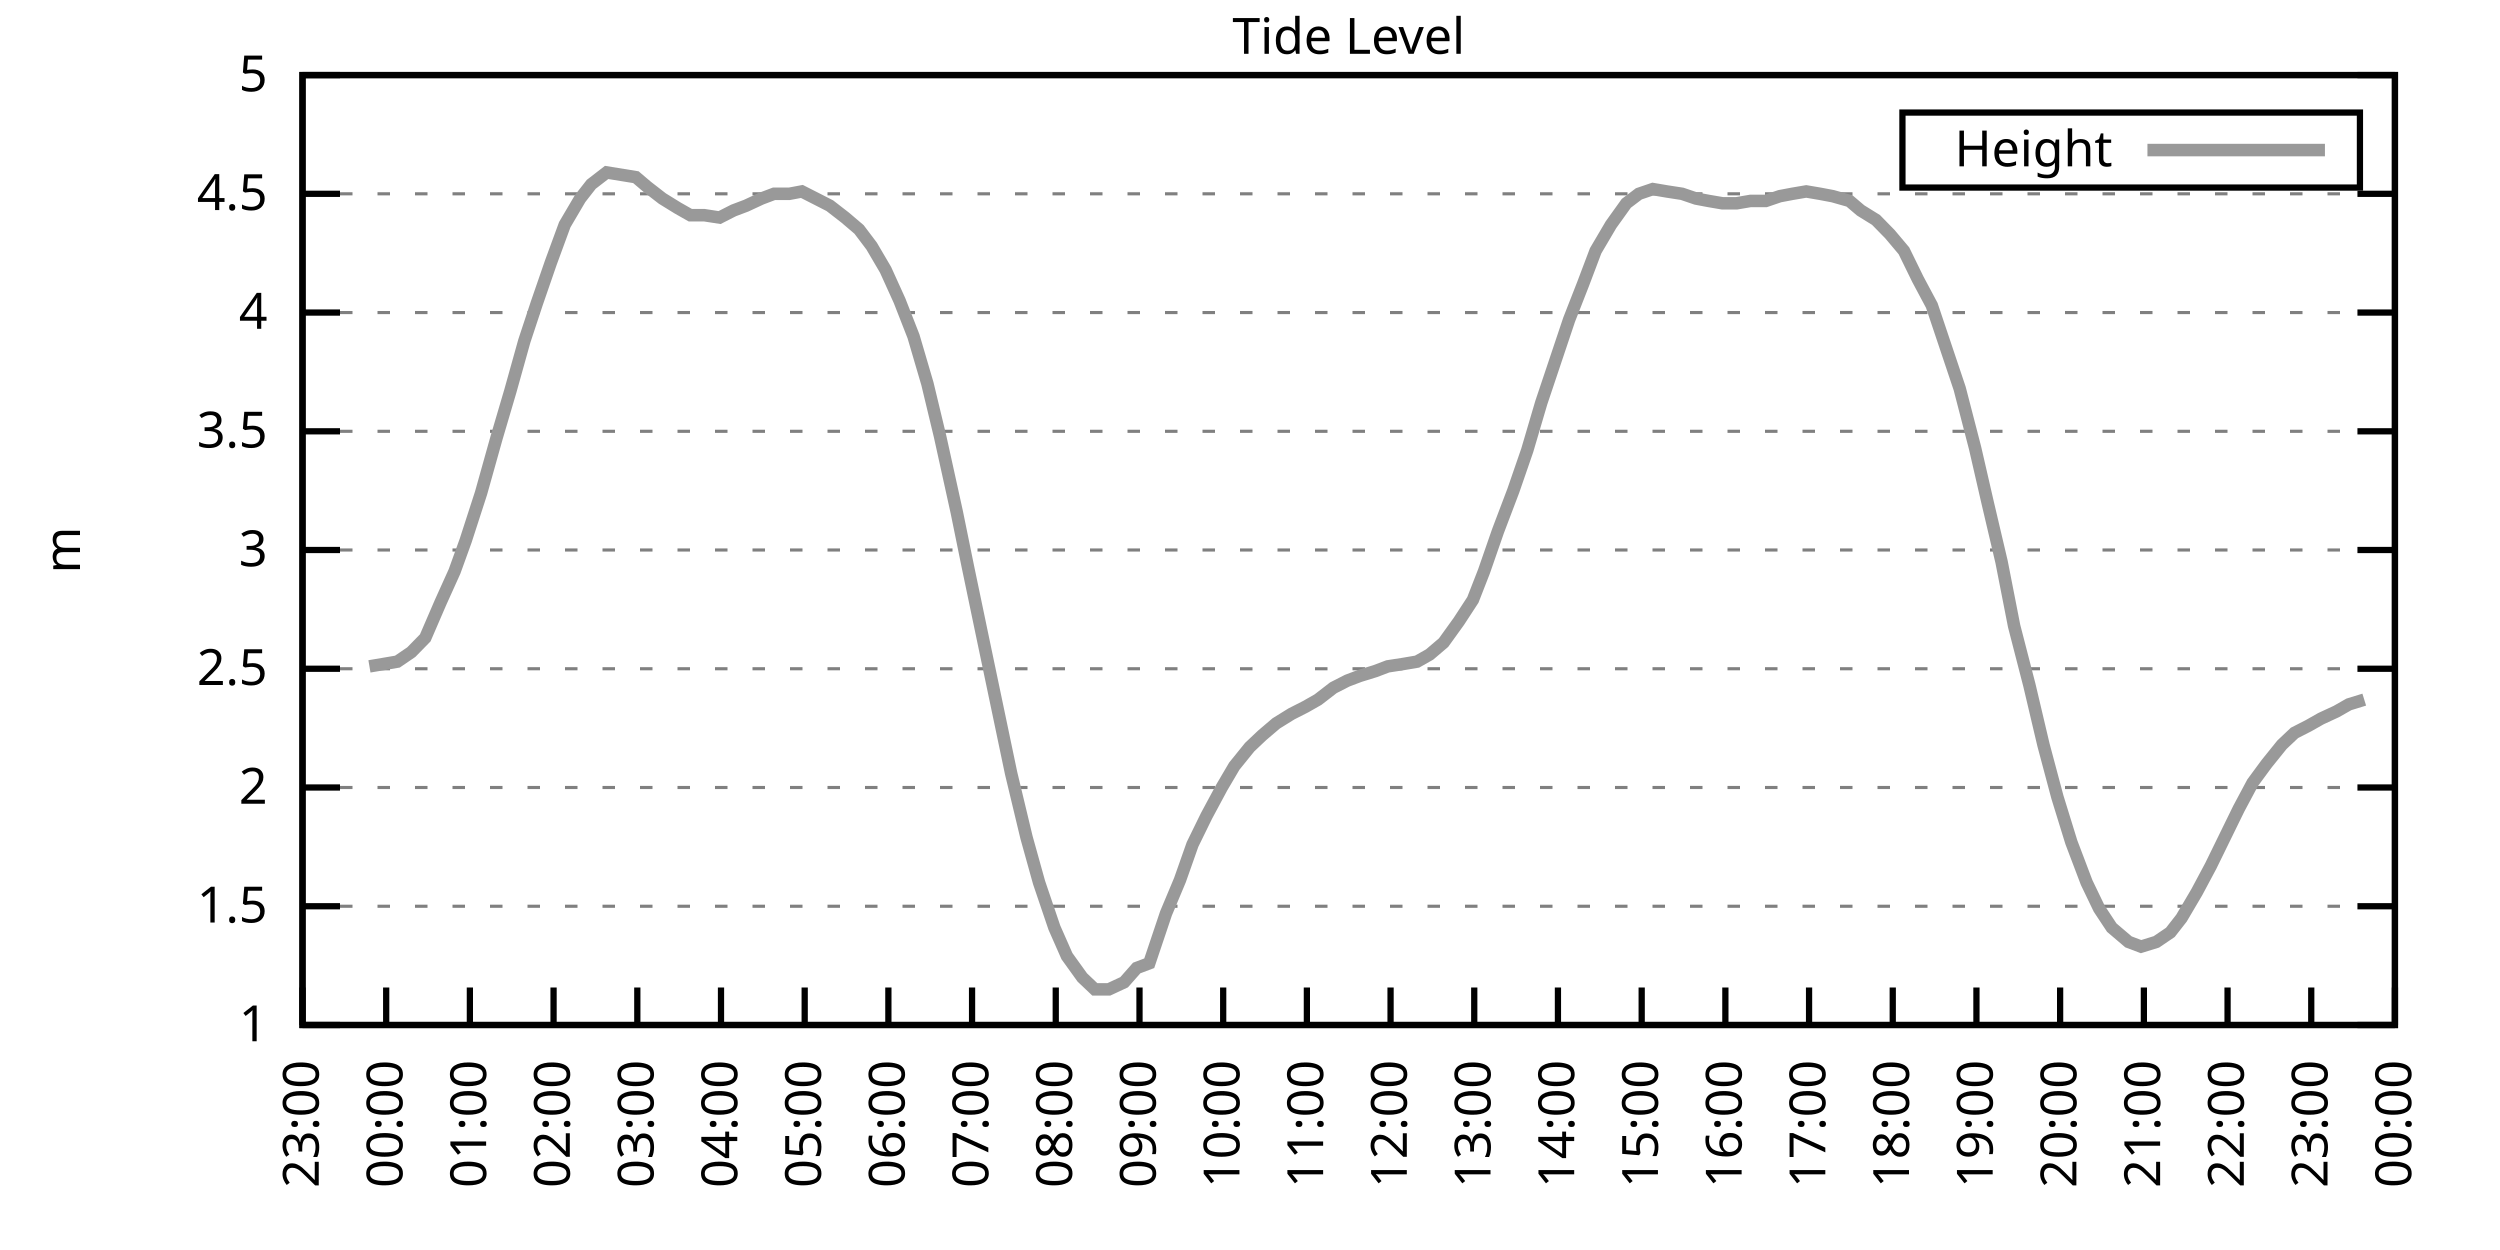
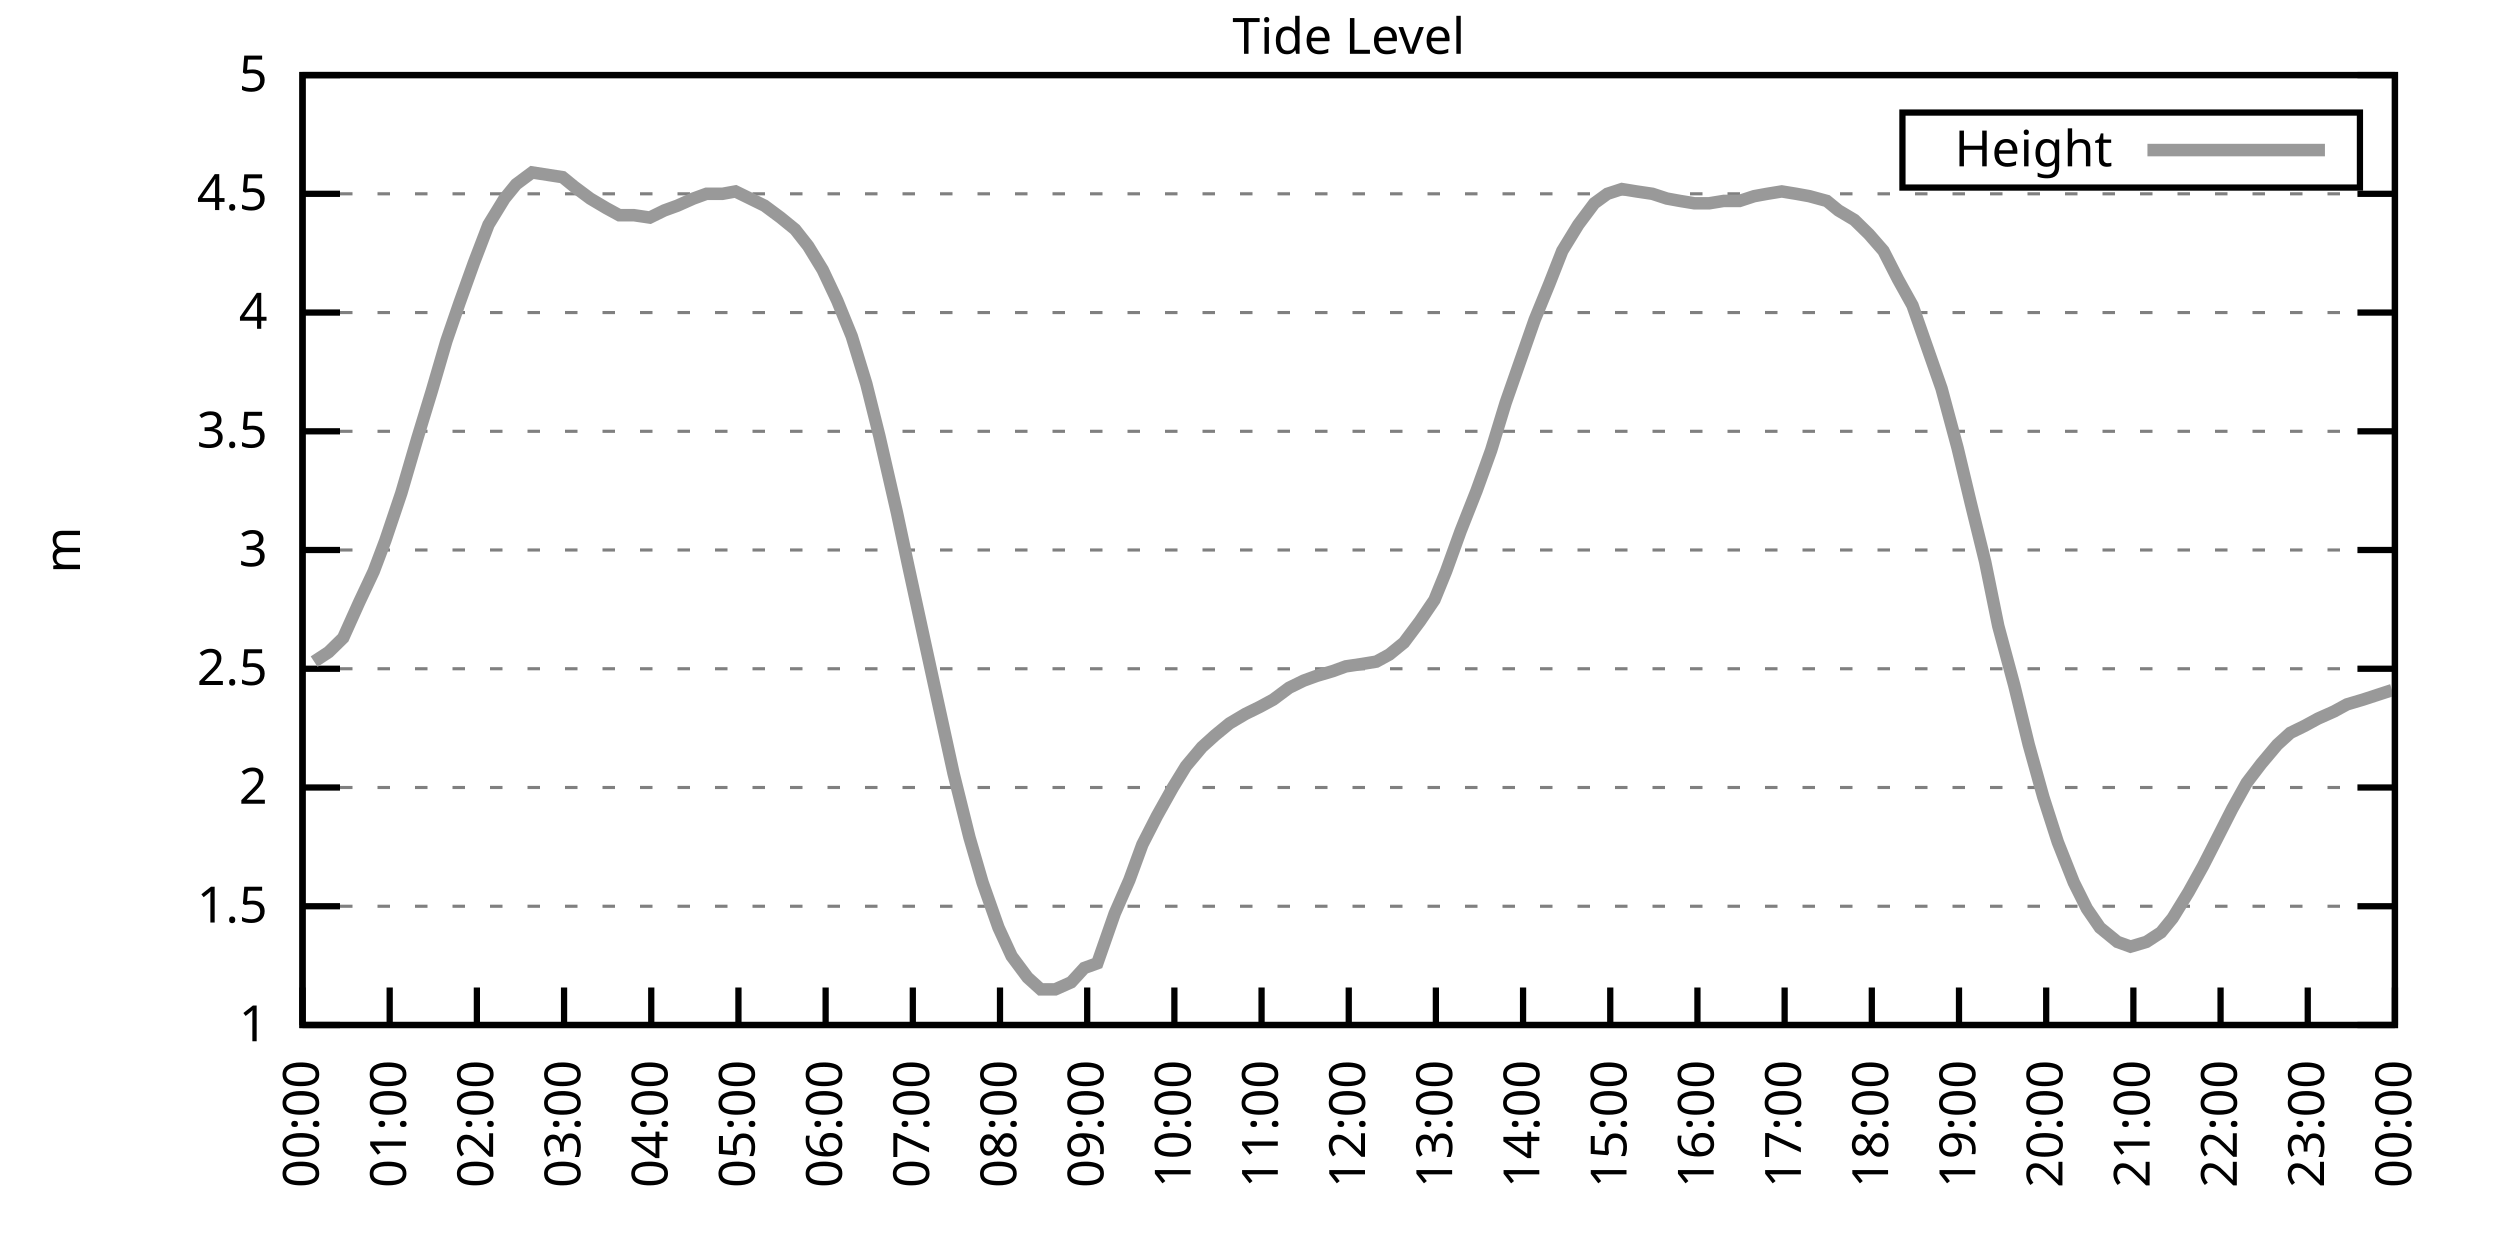
<svg xmlns="http://www.w3.org/2000/svg" xmlns:xlink="http://www.w3.org/1999/xlink" width="400" height="200" viewBox="0 0 400 200">
  <g id="gnuplot_canvas">
    <rect x="0" y="0" width="400" height="200" fill="none" />
    <defs>
      <circle id="gpDot" r="0.5" stroke-width="0.5" stroke="currentColor" />
      <path id="gpPt0" stroke-width="0.333" stroke="currentColor" d="M-1,0 h2 M0,-1 v2" />
      <path id="gpPt1" stroke-width="0.333" stroke="currentColor" d="M-1,-1 L1,1 M1,-1 L-1,1" />
      <path id="gpPt2" stroke-width="0.333" stroke="currentColor" d="M-1,0 L1,0 M0,-1 L0,1 M-1,-1 L1,1 M-1,1 L1,-1" />
      <rect id="gpPt3" stroke-width="0.333" stroke="currentColor" x="-1" y="-1" width="2" height="2" />
      <rect id="gpPt4" stroke-width="0.333" stroke="currentColor" fill="currentColor" x="-1" y="-1" width="2" height="2" />
      <circle id="gpPt5" stroke-width="0.333" stroke="currentColor" cx="0" cy="0" r="1" />
      <use xlink:href="#gpPt5" id="gpPt6" fill="currentColor" stroke="none" />
      <path id="gpPt7" stroke-width="0.333" stroke="currentColor" d="M0,-1.33 L-1.33,0.67 L1.33,0.67 z" />
      <use xlink:href="#gpPt7" id="gpPt8" fill="currentColor" stroke="none" />
      <use xlink:href="#gpPt7" id="gpPt9" stroke="currentColor" transform="rotate(180)" />
      <use xlink:href="#gpPt9" id="gpPt10" fill="currentColor" stroke="none" />
      <use xlink:href="#gpPt3" id="gpPt11" stroke="currentColor" transform="rotate(45)" />
      <use xlink:href="#gpPt11" id="gpPt12" fill="currentColor" stroke="none" />
      <path id="gpPt13" stroke-width="0.333" stroke="currentColor" d="M0,1.330 L1.265,0.411 L0.782,-1.067 L-0.782,-1.076 L-1.265,0.411 z" />
      <use xlink:href="#gpPt13" id="gpPt14" fill="currentColor" stroke="none" />
      <filter id="textbox" filterUnits="objectBoundingBox" x="0" y="0" height="1" width="1">
        <feFlood flood-color="white" flood-opacity="1" result="bgnd" />
        <feComposite in="SourceGraphic" in2="bgnd" operator="atop" />
      </filter>
      <filter id="greybox" filterUnits="objectBoundingBox" x="0" y="0" height="1" width="1">
        <feFlood flood-color="lightgrey" flood-opacity="1" result="grey" />
        <feComposite in="SourceGraphic" in2="grey" operator="atop" />
      </filter>
    </defs>
    <g fill="none" color="white" stroke="currentColor" stroke-width="1.00" stroke-linecap="butt" stroke-linejoin="miter">
</g>
    <g fill="none" color="black" stroke="currentColor" stroke-width="1.00" stroke-linecap="butt" stroke-linejoin="miter">
      <g stroke="none" shape-rendering="crispEdges">
        <polygon fill="rgb(255, 255, 255)" points="48.40,164.00 383.18,164.00 383.18,12.02 48.40,12.02 " />
      </g>
    </g>
    <g fill="none" color="black" stroke="currentColor" stroke-width="1.00" stroke-linecap="butt" stroke-linejoin="miter">
</g>
    <g fill="none" color="black" stroke="black" stroke-width="0.50" stroke-linecap="butt" stroke-linejoin="miter">
</g>
    <g fill="none" color="gray" stroke="currentColor" stroke-width="0.50" stroke-linecap="butt" stroke-linejoin="miter">
      <path stroke="gray" stroke-dasharray="2,4" class="gridline" d="M48.40,164.00 L383.19,164.00  " />
    </g>
    <g fill="none" color="gray" stroke="gray" stroke-width="1.00" stroke-linecap="butt" stroke-linejoin="miter">
</g>
    <g fill="none" color="black" stroke="currentColor" stroke-width="1.00" stroke-linecap="butt" stroke-linejoin="miter">
      <path stroke="black" d="M48.40,164.00 L54.40,164.00 M383.19,164.00 L377.19,164.00  " />
      <g transform="translate(42.80,166.60)" stroke="none" fill="black" font-family="Sans" font-size="8.00" text-anchor="end">
        <text>
          <tspan font-family="Sans"> 1</tspan>
        </text>
      </g>
    </g>
    <g fill="none" color="black" stroke="currentColor" stroke-width="1.00" stroke-linecap="butt" stroke-linejoin="miter">
</g>
    <g fill="none" color="black" stroke="black" stroke-width="0.50" stroke-linecap="butt" stroke-linejoin="miter">
</g>
    <g fill="none" color="gray" stroke="currentColor" stroke-width="0.50" stroke-linecap="butt" stroke-linejoin="miter">
      <path stroke="gray" stroke-dasharray="2,4" class="gridline" d="M48.40,145.00 L383.19,145.00  " />
    </g>
    <g fill="none" color="gray" stroke="gray" stroke-width="1.00" stroke-linecap="butt" stroke-linejoin="miter">
</g>
    <g fill="none" color="black" stroke="currentColor" stroke-width="1.00" stroke-linecap="butt" stroke-linejoin="miter">
      <path stroke="black" d="M48.40,145.00 L54.40,145.00 M383.19,145.00 L377.19,145.00  " />
      <g transform="translate(42.80,147.60)" stroke="none" fill="black" font-family="Sans" font-size="8.00" text-anchor="end">
        <text>
          <tspan font-family="Sans"> 1.5</tspan>
        </text>
      </g>
    </g>
    <g fill="none" color="black" stroke="currentColor" stroke-width="1.00" stroke-linecap="butt" stroke-linejoin="miter">
</g>
    <g fill="none" color="black" stroke="black" stroke-width="0.50" stroke-linecap="butt" stroke-linejoin="miter">
</g>
    <g fill="none" color="gray" stroke="currentColor" stroke-width="0.50" stroke-linecap="butt" stroke-linejoin="miter">
      <path stroke="gray" stroke-dasharray="2,4" class="gridline" d="M48.40,126.00 L383.19,126.00  " />
    </g>
    <g fill="none" color="gray" stroke="gray" stroke-width="1.00" stroke-linecap="butt" stroke-linejoin="miter">
</g>
    <g fill="none" color="black" stroke="currentColor" stroke-width="1.00" stroke-linecap="butt" stroke-linejoin="miter">
      <path stroke="black" d="M48.40,126.00 L54.40,126.00 M383.19,126.00 L377.19,126.00  " />
      <g transform="translate(42.80,128.60)" stroke="none" fill="black" font-family="Sans" font-size="8.00" text-anchor="end">
        <text>
          <tspan font-family="Sans"> 2</tspan>
        </text>
      </g>
    </g>
    <g fill="none" color="black" stroke="currentColor" stroke-width="1.00" stroke-linecap="butt" stroke-linejoin="miter">
</g>
    <g fill="none" color="black" stroke="black" stroke-width="0.50" stroke-linecap="butt" stroke-linejoin="miter">
</g>
    <g fill="none" color="gray" stroke="currentColor" stroke-width="0.50" stroke-linecap="butt" stroke-linejoin="miter">
      <path stroke="gray" stroke-dasharray="2,4" class="gridline" d="M48.40,107.00 L383.19,107.00  " />
    </g>
    <g fill="none" color="gray" stroke="gray" stroke-width="1.00" stroke-linecap="butt" stroke-linejoin="miter">
</g>
    <g fill="none" color="black" stroke="currentColor" stroke-width="1.00" stroke-linecap="butt" stroke-linejoin="miter">
      <path stroke="black" d="M48.40,107.00 L54.40,107.00 M383.19,107.00 L377.19,107.00  " />
      <g transform="translate(42.80,109.60)" stroke="none" fill="black" font-family="Sans" font-size="8.00" text-anchor="end">
        <text>
          <tspan font-family="Sans"> 2.5</tspan>
        </text>
      </g>
    </g>
    <g fill="none" color="black" stroke="currentColor" stroke-width="1.00" stroke-linecap="butt" stroke-linejoin="miter">
</g>
    <g fill="none" color="black" stroke="black" stroke-width="0.50" stroke-linecap="butt" stroke-linejoin="miter">
</g>
    <g fill="none" color="gray" stroke="currentColor" stroke-width="0.50" stroke-linecap="butt" stroke-linejoin="miter">
      <path stroke="gray" stroke-dasharray="2,4" class="gridline" d="M48.40,88.00 L383.19,88.00  " />
    </g>
    <g fill="none" color="gray" stroke="gray" stroke-width="1.00" stroke-linecap="butt" stroke-linejoin="miter">
</g>
    <g fill="none" color="black" stroke="currentColor" stroke-width="1.00" stroke-linecap="butt" stroke-linejoin="miter">
      <path stroke="black" d="M48.40,88.00 L54.40,88.00 M383.19,88.00 L377.19,88.00  " />
      <g transform="translate(42.80,90.60)" stroke="none" fill="black" font-family="Sans" font-size="8.00" text-anchor="end">
        <text>
          <tspan font-family="Sans"> 3</tspan>
        </text>
      </g>
    </g>
    <g fill="none" color="black" stroke="currentColor" stroke-width="1.00" stroke-linecap="butt" stroke-linejoin="miter">
</g>
    <g fill="none" color="black" stroke="black" stroke-width="0.50" stroke-linecap="butt" stroke-linejoin="miter">
</g>
    <g fill="none" color="gray" stroke="currentColor" stroke-width="0.50" stroke-linecap="butt" stroke-linejoin="miter">
      <path stroke="gray" stroke-dasharray="2,4" class="gridline" d="M48.40,69.01 L383.19,69.01  " />
    </g>
    <g fill="none" color="gray" stroke="gray" stroke-width="1.00" stroke-linecap="butt" stroke-linejoin="miter">
</g>
    <g fill="none" color="black" stroke="currentColor" stroke-width="1.00" stroke-linecap="butt" stroke-linejoin="miter">
      <path stroke="black" d="M48.40,69.01 L54.40,69.01 M383.19,69.01 L377.19,69.01  " />
      <g transform="translate(42.80,71.61)" stroke="none" fill="black" font-family="Sans" font-size="8.00" text-anchor="end">
        <text>
          <tspan font-family="Sans"> 3.5</tspan>
        </text>
      </g>
    </g>
    <g fill="none" color="black" stroke="currentColor" stroke-width="1.00" stroke-linecap="butt" stroke-linejoin="miter">
</g>
    <g fill="none" color="black" stroke="black" stroke-width="0.50" stroke-linecap="butt" stroke-linejoin="miter">
</g>
    <g fill="none" color="gray" stroke="currentColor" stroke-width="0.50" stroke-linecap="butt" stroke-linejoin="miter">
      <path stroke="gray" stroke-dasharray="2,4" class="gridline" d="M48.40,50.01 L383.19,50.01  " />
    </g>
    <g fill="none" color="gray" stroke="gray" stroke-width="1.00" stroke-linecap="butt" stroke-linejoin="miter">
</g>
    <g fill="none" color="black" stroke="currentColor" stroke-width="1.00" stroke-linecap="butt" stroke-linejoin="miter">
      <path stroke="black" d="M48.40,50.01 L54.40,50.01 M383.19,50.01 L377.19,50.01  " />
      <g transform="translate(42.80,52.61)" stroke="none" fill="black" font-family="Sans" font-size="8.00" text-anchor="end">
        <text>
          <tspan font-family="Sans"> 4</tspan>
        </text>
      </g>
    </g>
    <g fill="none" color="black" stroke="currentColor" stroke-width="1.00" stroke-linecap="butt" stroke-linejoin="miter">
</g>
    <g fill="none" color="black" stroke="black" stroke-width="0.50" stroke-linecap="butt" stroke-linejoin="miter">
</g>
    <g fill="none" color="gray" stroke="currentColor" stroke-width="0.50" stroke-linecap="butt" stroke-linejoin="miter">
      <path stroke="gray" stroke-dasharray="2,4" class="gridline" d="M48.40,31.01 L383.19,31.01  " />
    </g>
    <g fill="none" color="gray" stroke="gray" stroke-width="1.00" stroke-linecap="butt" stroke-linejoin="miter">
</g>
    <g fill="none" color="black" stroke="currentColor" stroke-width="1.00" stroke-linecap="butt" stroke-linejoin="miter">
      <path stroke="black" d="M48.40,31.01 L54.40,31.01 M383.19,31.01 L377.19,31.01  " />
      <g transform="translate(42.80,33.61)" stroke="none" fill="black" font-family="Sans" font-size="8.00" text-anchor="end">
        <text>
          <tspan font-family="Sans"> 4.5</tspan>
        </text>
      </g>
    </g>
    <g fill="none" color="black" stroke="currentColor" stroke-width="1.00" stroke-linecap="butt" stroke-linejoin="miter">
</g>
    <g fill="none" color="black" stroke="black" stroke-width="0.50" stroke-linecap="butt" stroke-linejoin="miter">
</g>
    <g fill="none" color="gray" stroke="currentColor" stroke-width="0.50" stroke-linecap="butt" stroke-linejoin="miter">
      <path stroke="gray" stroke-dasharray="2,4" class="gridline" d="M48.40,12.01 L383.19,12.01  " />
    </g>
    <g fill="none" color="gray" stroke="gray" stroke-width="1.00" stroke-linecap="butt" stroke-linejoin="miter">
</g>
    <g fill="none" color="black" stroke="currentColor" stroke-width="1.00" stroke-linecap="butt" stroke-linejoin="miter">
      <path stroke="black" d="M48.40,12.01 L54.40,12.01 M383.19,12.01 L377.19,12.01  " />
      <g transform="translate(42.80,14.61)" stroke="none" fill="black" font-family="Sans" font-size="8.00" text-anchor="end">
        <text>
          <tspan font-family="Sans"> 5</tspan>
        </text>
      </g>
    </g>
    <g fill="none" color="black" stroke="currentColor" stroke-width="1.00" stroke-linecap="butt" stroke-linejoin="miter">
      <path stroke="black" d="M48.40,164.00 L48.40,158.00  " />
      <g transform="translate(51.00,169.60) rotate(270.00)" stroke="none" fill="black" font-family="Sans" font-size="8.00" text-anchor="end">
        <text>
-           <tspan font-family="Sans">23:00</tspan>
-         </text>
-       </g>
-     </g>
-     <g fill="none" color="black" stroke="currentColor" stroke-width="1.00" stroke-linecap="butt" stroke-linejoin="miter">
-       <path stroke="black" d="M61.79,164.00 L61.79,158.00  " />
-       <g transform="translate(64.39,169.60) rotate(270.00)" stroke="none" fill="black" font-family="Sans" font-size="8.00" text-anchor="end">
-         <text>
          <tspan font-family="Sans">00:00</tspan>
        </text>
      </g>
    </g>
    <g fill="none" color="black" stroke="currentColor" stroke-width="1.00" stroke-linecap="butt" stroke-linejoin="miter">
-       <path stroke="black" d="M75.18,164.00 L75.18,158.00  " />
-       <g transform="translate(77.78,169.60) rotate(270.00)" stroke="none" fill="black" font-family="Sans" font-size="8.00" text-anchor="end">
+       <path stroke="black" d="M62.35,164.00 L62.35,158.00  " />
+       <g transform="translate(64.95,169.60) rotate(270.00)" stroke="none" fill="black" font-family="Sans" font-size="8.00" text-anchor="end">
        <text>
          <tspan font-family="Sans">01:00</tspan>
        </text>
      </g>
    </g>
    <g fill="none" color="black" stroke="currentColor" stroke-width="1.00" stroke-linecap="butt" stroke-linejoin="miter">
-       <path stroke="black" d="M88.57,164.00 L88.57,158.00  " />
-       <g transform="translate(91.17,169.60) rotate(270.00)" stroke="none" fill="black" font-family="Sans" font-size="8.00" text-anchor="end">
+       <path stroke="black" d="M76.30,164.00 L76.30,158.00  " />
+       <g transform="translate(78.90,169.60) rotate(270.00)" stroke="none" fill="black" font-family="Sans" font-size="8.00" text-anchor="end">
        <text>
          <tspan font-family="Sans">02:00</tspan>
        </text>
      </g>
    </g>
    <g fill="none" color="black" stroke="currentColor" stroke-width="1.00" stroke-linecap="butt" stroke-linejoin="miter">
-       <path stroke="black" d="M101.97,164.00 L101.97,158.00  " />
-       <g transform="translate(104.57,169.60) rotate(270.00)" stroke="none" fill="black" font-family="Sans" font-size="8.00" text-anchor="end">
+       <path stroke="black" d="M90.25,164.00 L90.25,158.00  " />
+       <g transform="translate(92.85,169.60) rotate(270.00)" stroke="none" fill="black" font-family="Sans" font-size="8.00" text-anchor="end">
        <text>
          <tspan font-family="Sans">03:00</tspan>
        </text>
      </g>
    </g>
    <g fill="none" color="black" stroke="currentColor" stroke-width="1.00" stroke-linecap="butt" stroke-linejoin="miter">
-       <path stroke="black" d="M115.36,164.00 L115.36,158.00  " />
-       <g transform="translate(117.96,169.60) rotate(270.00)" stroke="none" fill="black" font-family="Sans" font-size="8.00" text-anchor="end">
+       <path stroke="black" d="M104.20,164.00 L104.20,158.00  " />
+       <g transform="translate(106.80,169.60) rotate(270.00)" stroke="none" fill="black" font-family="Sans" font-size="8.00" text-anchor="end">
        <text>
          <tspan font-family="Sans">04:00</tspan>
        </text>
      </g>
    </g>
    <g fill="none" color="black" stroke="currentColor" stroke-width="1.00" stroke-linecap="butt" stroke-linejoin="miter">
-       <path stroke="black" d="M128.75,164.00 L128.75,158.00  " />
-       <g transform="translate(131.35,169.60) rotate(270.00)" stroke="none" fill="black" font-family="Sans" font-size="8.00" text-anchor="end">
+       <path stroke="black" d="M118.15,164.00 L118.15,158.00  " />
+       <g transform="translate(120.75,169.60) rotate(270.00)" stroke="none" fill="black" font-family="Sans" font-size="8.00" text-anchor="end">
        <text>
          <tspan font-family="Sans">05:00</tspan>
        </text>
      </g>
    </g>
    <g fill="none" color="black" stroke="currentColor" stroke-width="1.00" stroke-linecap="butt" stroke-linejoin="miter">
-       <path stroke="black" d="M142.14,164.00 L142.14,158.00  " />
-       <g transform="translate(144.74,169.60) rotate(270.00)" stroke="none" fill="black" font-family="Sans" font-size="8.00" text-anchor="end">
+       <path stroke="black" d="M132.10,164.00 L132.10,158.00  " />
+       <g transform="translate(134.70,169.60) rotate(270.00)" stroke="none" fill="black" font-family="Sans" font-size="8.00" text-anchor="end">
        <text>
          <tspan font-family="Sans">06:00</tspan>
        </text>
      </g>
    </g>
    <g fill="none" color="black" stroke="currentColor" stroke-width="1.00" stroke-linecap="butt" stroke-linejoin="miter">
-       <path stroke="black" d="M155.53,164.00 L155.53,158.00  " />
-       <g transform="translate(158.13,169.60) rotate(270.00)" stroke="none" fill="black" font-family="Sans" font-size="8.00" text-anchor="end">
+       <path stroke="black" d="M146.05,164.00 L146.05,158.00  " />
+       <g transform="translate(148.65,169.60) rotate(270.00)" stroke="none" fill="black" font-family="Sans" font-size="8.00" text-anchor="end">
        <text>
          <tspan font-family="Sans">07:00</tspan>
        </text>
      </g>
    </g>
    <g fill="none" color="black" stroke="currentColor" stroke-width="1.00" stroke-linecap="butt" stroke-linejoin="miter">
-       <path stroke="black" d="M168.92,164.00 L168.92,158.00  " />
-       <g transform="translate(171.52,169.60) rotate(270.00)" stroke="none" fill="black" font-family="Sans" font-size="8.00" text-anchor="end">
+       <path stroke="black" d="M160.00,164.00 L160.00,158.00  " />
+       <g transform="translate(162.60,169.60) rotate(270.00)" stroke="none" fill="black" font-family="Sans" font-size="8.00" text-anchor="end">
        <text>
          <tspan font-family="Sans">08:00</tspan>
        </text>
      </g>
    </g>
    <g fill="none" color="black" stroke="currentColor" stroke-width="1.00" stroke-linecap="butt" stroke-linejoin="miter">
-       <path stroke="black" d="M182.32,164.00 L182.32,158.00  " />
-       <g transform="translate(184.92,169.60) rotate(270.00)" stroke="none" fill="black" font-family="Sans" font-size="8.00" text-anchor="end">
+       <path stroke="black" d="M173.95,164.00 L173.95,158.00  " />
+       <g transform="translate(176.55,169.60) rotate(270.00)" stroke="none" fill="black" font-family="Sans" font-size="8.00" text-anchor="end">
        <text>
          <tspan font-family="Sans">09:00</tspan>
        </text>
      </g>
    </g>
    <g fill="none" color="black" stroke="currentColor" stroke-width="1.00" stroke-linecap="butt" stroke-linejoin="miter">
-       <path stroke="black" d="M195.71,164.00 L195.71,158.00  " />
-       <g transform="translate(198.31,169.60) rotate(270.00)" stroke="none" fill="black" font-family="Sans" font-size="8.00" text-anchor="end">
+       <path stroke="black" d="M187.90,164.00 L187.90,158.00  " />
+       <g transform="translate(190.50,169.60) rotate(270.00)" stroke="none" fill="black" font-family="Sans" font-size="8.00" text-anchor="end">
        <text>
          <tspan font-family="Sans">10:00</tspan>
        </text>
      </g>
    </g>
    <g fill="none" color="black" stroke="currentColor" stroke-width="1.00" stroke-linecap="butt" stroke-linejoin="miter">
-       <path stroke="black" d="M209.10,164.00 L209.10,158.00  " />
-       <g transform="translate(211.70,169.60) rotate(270.00)" stroke="none" fill="black" font-family="Sans" font-size="8.00" text-anchor="end">
+       <path stroke="black" d="M201.85,164.00 L201.85,158.00  " />
+       <g transform="translate(204.45,169.60) rotate(270.00)" stroke="none" fill="black" font-family="Sans" font-size="8.00" text-anchor="end">
        <text>
          <tspan font-family="Sans">11:00</tspan>
        </text>
      </g>
    </g>
    <g fill="none" color="black" stroke="currentColor" stroke-width="1.00" stroke-linecap="butt" stroke-linejoin="miter">
-       <path stroke="black" d="M222.49,164.00 L222.49,158.00  " />
-       <g transform="translate(225.09,169.60) rotate(270.00)" stroke="none" fill="black" font-family="Sans" font-size="8.00" text-anchor="end">
+       <path stroke="black" d="M215.80,164.00 L215.80,158.00  " />
+       <g transform="translate(218.40,169.60) rotate(270.00)" stroke="none" fill="black" font-family="Sans" font-size="8.00" text-anchor="end">
        <text>
          <tspan font-family="Sans">12:00</tspan>
        </text>
      </g>
    </g>
    <g fill="none" color="black" stroke="currentColor" stroke-width="1.00" stroke-linecap="butt" stroke-linejoin="miter">
-       <path stroke="black" d="M235.88,164.00 L235.88,158.00  " />
-       <g transform="translate(238.48,169.60) rotate(270.00)" stroke="none" fill="black" font-family="Sans" font-size="8.00" text-anchor="end">
+       <path stroke="black" d="M229.74,164.00 L229.74,158.00  " />
+       <g transform="translate(232.34,169.60) rotate(270.00)" stroke="none" fill="black" font-family="Sans" font-size="8.00" text-anchor="end">
        <text>
          <tspan font-family="Sans">13:00</tspan>
        </text>
      </g>
    </g>
    <g fill="none" color="black" stroke="currentColor" stroke-width="1.00" stroke-linecap="butt" stroke-linejoin="miter">
-       <path stroke="black" d="M249.27,164.00 L249.27,158.00  " />
-       <g transform="translate(251.87,169.60) rotate(270.00)" stroke="none" fill="black" font-family="Sans" font-size="8.00" text-anchor="end">
+       <path stroke="black" d="M243.69,164.00 L243.69,158.00  " />
+       <g transform="translate(246.29,169.60) rotate(270.00)" stroke="none" fill="black" font-family="Sans" font-size="8.00" text-anchor="end">
        <text>
          <tspan font-family="Sans">14:00</tspan>
        </text>
      </g>
    </g>
    <g fill="none" color="black" stroke="currentColor" stroke-width="1.00" stroke-linecap="butt" stroke-linejoin="miter">
-       <path stroke="black" d="M262.67,164.00 L262.67,158.00  " />
-       <g transform="translate(265.27,169.60) rotate(270.00)" stroke="none" fill="black" font-family="Sans" font-size="8.00" text-anchor="end">
+       <path stroke="black" d="M257.64,164.00 L257.64,158.00  " />
+       <g transform="translate(260.24,169.60) rotate(270.00)" stroke="none" fill="black" font-family="Sans" font-size="8.00" text-anchor="end">
        <text>
          <tspan font-family="Sans">15:00</tspan>
        </text>
      </g>
    </g>
    <g fill="none" color="black" stroke="currentColor" stroke-width="1.00" stroke-linecap="butt" stroke-linejoin="miter">
-       <path stroke="black" d="M276.06,164.00 L276.06,158.00  " />
-       <g transform="translate(278.66,169.60) rotate(270.00)" stroke="none" fill="black" font-family="Sans" font-size="8.00" text-anchor="end">
+       <path stroke="black" d="M271.59,164.00 L271.59,158.00  " />
+       <g transform="translate(274.19,169.60) rotate(270.00)" stroke="none" fill="black" font-family="Sans" font-size="8.00" text-anchor="end">
        <text>
          <tspan font-family="Sans">16:00</tspan>
        </text>
      </g>
    </g>
    <g fill="none" color="black" stroke="currentColor" stroke-width="1.00" stroke-linecap="butt" stroke-linejoin="miter">
-       <path stroke="black" d="M289.45,164.00 L289.45,158.00  " />
-       <g transform="translate(292.05,169.60) rotate(270.00)" stroke="none" fill="black" font-family="Sans" font-size="8.00" text-anchor="end">
+       <path stroke="black" d="M285.54,164.00 L285.54,158.00  " />
+       <g transform="translate(288.14,169.60) rotate(270.00)" stroke="none" fill="black" font-family="Sans" font-size="8.00" text-anchor="end">
        <text>
          <tspan font-family="Sans">17:00</tspan>
        </text>
      </g>
    </g>
    <g fill="none" color="black" stroke="currentColor" stroke-width="1.00" stroke-linecap="butt" stroke-linejoin="miter">
-       <path stroke="black" d="M302.84,164.00 L302.84,158.00  " />
-       <g transform="translate(305.44,169.60) rotate(270.00)" stroke="none" fill="black" font-family="Sans" font-size="8.00" text-anchor="end">
+       <path stroke="black" d="M299.49,164.00 L299.49,158.00  " />
+       <g transform="translate(302.09,169.60) rotate(270.00)" stroke="none" fill="black" font-family="Sans" font-size="8.00" text-anchor="end">
        <text>
          <tspan font-family="Sans">18:00</tspan>
        </text>
      </g>
    </g>
    <g fill="none" color="black" stroke="currentColor" stroke-width="1.00" stroke-linecap="butt" stroke-linejoin="miter">
-       <path stroke="black" d="M316.23,164.00 L316.23,158.00  " />
-       <g transform="translate(318.83,169.60) rotate(270.00)" stroke="none" fill="black" font-family="Sans" font-size="8.00" text-anchor="end">
+       <path stroke="black" d="M313.44,164.00 L313.44,158.00  " />
+       <g transform="translate(316.04,169.60) rotate(270.00)" stroke="none" fill="black" font-family="Sans" font-size="8.00" text-anchor="end">
        <text>
          <tspan font-family="Sans">19:00</tspan>
        </text>
      </g>
    </g>
    <g fill="none" color="black" stroke="currentColor" stroke-width="1.00" stroke-linecap="butt" stroke-linejoin="miter">
-       <path stroke="black" d="M329.62,164.00 L329.62,158.00  " />
-       <g transform="translate(332.22,169.60) rotate(270.00)" stroke="none" fill="black" font-family="Sans" font-size="8.00" text-anchor="end">
+       <path stroke="black" d="M327.39,164.00 L327.39,158.00  " />
+       <g transform="translate(329.99,169.60) rotate(270.00)" stroke="none" fill="black" font-family="Sans" font-size="8.00" text-anchor="end">
        <text>
          <tspan font-family="Sans">20:00</tspan>
        </text>
      </g>
    </g>
    <g fill="none" color="black" stroke="currentColor" stroke-width="1.00" stroke-linecap="butt" stroke-linejoin="miter">
-       <path stroke="black" d="M343.02,164.00 L343.02,158.00  " />
-       <g transform="translate(345.62,169.60) rotate(270.00)" stroke="none" fill="black" font-family="Sans" font-size="8.00" text-anchor="end">
+       <path stroke="black" d="M341.34,164.00 L341.34,158.00  " />
+       <g transform="translate(343.94,169.60) rotate(270.00)" stroke="none" fill="black" font-family="Sans" font-size="8.00" text-anchor="end">
        <text>
          <tspan font-family="Sans">21:00</tspan>
        </text>
      </g>
    </g>
    <g fill="none" color="black" stroke="currentColor" stroke-width="1.00" stroke-linecap="butt" stroke-linejoin="miter">
-       <path stroke="black" d="M356.41,164.00 L356.41,158.00  " />
-       <g transform="translate(359.01,169.60) rotate(270.00)" stroke="none" fill="black" font-family="Sans" font-size="8.00" text-anchor="end">
+       <path stroke="black" d="M355.29,164.00 L355.29,158.00  " />
+       <g transform="translate(357.89,169.60) rotate(270.00)" stroke="none" fill="black" font-family="Sans" font-size="8.00" text-anchor="end">
        <text>
          <tspan font-family="Sans">22:00</tspan>
        </text>
      </g>
    </g>
    <g fill="none" color="black" stroke="currentColor" stroke-width="1.00" stroke-linecap="butt" stroke-linejoin="miter">
-       <path stroke="black" d="M369.80,164.00 L369.80,158.00  " />
-       <g transform="translate(372.40,169.60) rotate(270.00)" stroke="none" fill="black" font-family="Sans" font-size="8.00" text-anchor="end">
+       <path stroke="black" d="M369.24,164.00 L369.24,158.00  " />
+       <g transform="translate(371.84,169.60) rotate(270.00)" stroke="none" fill="black" font-family="Sans" font-size="8.00" text-anchor="end">
        <text>
          <tspan font-family="Sans">23:00</tspan>
        </text>
      </g>
    </g>
    <g fill="none" color="black" stroke="currentColor" stroke-width="1.00" stroke-linecap="butt" stroke-linejoin="miter">
      <path stroke="black" d="M383.19,164.00 L383.19,158.00  " />
      <g transform="translate(385.79,169.60) rotate(270.00)" stroke="none" fill="black" font-family="Sans" font-size="8.00" text-anchor="end">
        <text>
          <tspan font-family="Sans">00:00</tspan>
        </text>
      </g>
    </g>
    <g fill="none" color="black" stroke="currentColor" stroke-width="1.00" stroke-linecap="butt" stroke-linejoin="miter">
</g>
    <g fill="none" color="black" stroke="currentColor" stroke-width="1.00" stroke-linecap="butt" stroke-linejoin="miter">
      <path stroke="black" d="M48.40,12.01 L48.40,164.00 L383.19,164.00 L383.19,12.01 L48.40,12.01 Z  " />
    </g>
    <g fill="none" color="black" stroke="currentColor" stroke-width="1.00" stroke-linecap="butt" stroke-linejoin="miter">
</g>
    <g fill="none" color="black" stroke="currentColor" stroke-width="1.00" stroke-linecap="butt" stroke-linejoin="miter">
      <path stroke="black" d="M304.39,30.01 L304.39,18.01 L377.59,18.01 L377.59,30.01 L304.39,30.01 Z  " />
    </g>
    <g id="Tide_level_plot_1">
      <g fill="none" color="white" stroke="black" stroke-width="2.00" stroke-linecap="butt" stroke-linejoin="miter">
</g>
      <g fill="none" color="black" stroke="currentColor" stroke-width="2.00" stroke-linecap="butt" stroke-linejoin="miter">
        <g transform="translate(337.99,26.61)" stroke="none" fill="black" font-family="Sans" font-size="8.00" text-anchor="end">
          <text>
            <tspan font-family="Sans">Height</tspan>
          </text>
        </g>
      </g>
      <g fill="none" color="black" stroke="currentColor" stroke-width="2.00" stroke-linecap="butt" stroke-linejoin="miter">
-         <path stroke="rgb(153, 153, 153)" d="M343.59,24.01 L371.99,24.01 M59.11,106.62 L61.35,106.24 L63.58,105.86 L65.81,104.34 L68.04,102.06 L70.50,96.36   L72.73,91.42 L74.51,86.49 L76.97,78.89 L79.42,70.15 L81.66,62.55 L83.89,54.57 L85.90,48.49 L88.13,42.03   L90.36,35.95 L92.82,31.77 L94.60,29.49 L97.06,27.59 L101.74,28.35 L103.53,29.87 L105.98,31.77 L108.44,33.29   L110.45,34.43 L112.68,34.43 L115.13,34.81 L117.37,33.67 L119.38,32.91 L121.83,31.77 L123.84,31.01 L126.29,31.01   L128.30,30.63 L130.54,31.77 L132.77,32.91 L135.22,34.81 L137.45,36.71 L139.46,39.37 L141.69,43.17 L143.93,48.11   L146.16,53.81 L148.39,61.41 L150.40,69.77 L153.08,81.93 L154.86,90.66 L157.32,102.44 L159.55,113.08 L161.78,123.72   L164.24,133.98 L166.25,141.20 L168.70,148.42 L170.71,152.98 L173.17,156.40 L175.17,158.30 L177.41,158.30 L179.86,157.16   L181.87,154.88 L183.88,154.12 L186.56,146.14 L188.79,140.82 L190.80,135.12 L193.03,130.56 L195.48,126.00 L197.49,122.58   L199.95,119.54 L201.96,117.64 L204.19,115.74 L206.64,114.22 L208.88,113.08 L210.88,111.94 L213.34,110.04 L215.57,108.90   L217.58,108.14 L220.04,107.38 L222.04,106.62 L224.50,106.24 L226.73,105.86 L228.74,104.72 L230.97,102.82 L233.43,99.40   L235.66,95.98 L237.44,91.42 L239.68,84.97 L242.13,78.51 L244.36,72.05 L246.60,64.45 L251.06,51.15 L253.29,45.45   L255.30,40.13 L257.76,35.95 L260.21,32.53 L262.22,31.01 L264.45,30.25 L266.68,30.63 L269.14,31.01 L271.37,31.77   L273.38,32.15 L275.61,32.53 L277.84,32.53 L280.07,32.15 L282.53,32.15 L284.76,31.39 L286.77,31.01 L289.00,30.63   L291.23,31.01 L293.24,31.39 L295.92,32.15 L297.71,33.67 L300.16,35.19 L302.39,37.47 L304.63,40.13 L306.86,44.69   L309.09,48.87 L313.55,62.17 L316.01,71.67 L318.02,80.41 L320.25,89.90 L322.26,100.16 L324.71,109.66 L326.95,119.16   L329.18,127.52 L331.41,134.74 L333.86,141.20 L335.87,145.38 L337.88,148.42 L340.56,150.70 L342.57,151.46 L345.02,150.70   L347.26,149.18 L349.04,146.90 L351.50,142.72 L353.73,138.54 L355.96,133.98 L358.19,129.42 L360.42,125.24 L362.66,122.20   L365.11,119.16 L367.12,117.26 L369.35,116.12 L371.36,114.98 L373.82,113.84 L375.82,112.70 L378.28,111.94  " />
+         <path stroke="rgb(153, 153, 153)" d="M343.59,24.01 L371.99,24.01 M50.26,105.86 L52.58,104.34 L54.91,102.06 L57.47,96.36 L59.79,91.42 L61.65,86.49   L64.21,78.89 L66.77,70.15 L69.09,62.55 L71.42,54.57 L73.51,48.49 L75.83,42.03 L78.16,35.95 L80.72,31.77   L82.58,29.49 L85.13,27.59 L90.02,28.35 L91.88,29.87 L94.43,31.77 L96.99,33.29 L99.08,34.43 L101.41,34.43   L103.97,34.81 L106.29,33.67 L108.38,32.91 L110.94,31.77 L113.03,31.01 L115.59,31.01 L117.68,30.63 L120.01,31.77   L122.33,32.91 L124.89,34.81 L127.22,36.71 L129.31,39.37 L131.63,43.17 L133.96,48.11 L136.28,53.81 L138.61,61.41   L140.70,69.77 L143.49,81.93 L145.35,90.66 L147.91,102.44 L150.23,113.08 L152.56,123.72 L155.11,133.98 L157.21,141.20   L159.76,148.42 L161.86,152.98 L164.41,156.40 L166.51,158.30 L168.83,158.30 L171.39,157.16 L173.48,154.88 L175.57,154.12   L178.36,146.14 L180.69,140.82 L182.78,135.12 L185.11,130.56 L187.66,126.00 L189.76,122.58 L192.31,119.54 L194.41,117.64   L196.73,115.74 L199.29,114.22 L201.61,113.08 L203.71,111.94 L206.26,110.04 L208.59,108.90 L210.68,108.14 L213.24,107.38   L215.33,106.62 L217.89,106.24 L220.21,105.86 L222.30,104.72 L224.63,102.82 L227.19,99.40 L229.51,95.98 L231.37,91.42   L233.70,84.97 L236.25,78.51 L238.58,72.05 L240.90,64.45 L245.55,51.15 L247.88,45.45 L249.97,40.13 L252.53,35.95   L255.09,32.53 L257.18,31.01 L259.50,30.25 L261.83,30.63 L264.39,31.01 L266.71,31.77 L268.80,32.15 L271.13,32.53   L273.45,32.53 L275.78,32.15 L278.34,32.15 L280.66,31.39 L282.75,31.01 L285.08,30.63 L287.40,31.01 L289.50,31.39   L292.29,32.15 L294.15,33.67 L296.70,35.19 L299.03,37.47 L301.35,40.13 L303.68,44.69 L306.00,48.87 L310.65,62.17   L313.21,71.67 L315.30,80.41 L317.63,89.90 L319.72,100.16 L322.28,109.66 L324.60,119.16 L326.93,127.52 L329.25,134.74   L331.81,141.20 L333.90,145.38 L335.99,148.42 L338.78,150.70 L340.88,151.46 L343.43,150.70 L345.76,149.18 L347.62,146.90   L350.18,142.72 L352.50,138.54 L354.83,133.98 L357.15,129.42 L359.48,125.24 L361.80,122.20 L364.36,119.16 L366.45,117.26   L368.78,116.12 L370.87,114.98 L373.43,113.84 L375.52,112.70 L378.08,111.94 L380.40,111.18 L382.73,110.42  " />
      </g>
    </g>
    <g fill="none" color="black" stroke="currentColor" stroke-width="2.00" stroke-linecap="butt" stroke-linejoin="miter">
</g>
    <g fill="none" color="black" stroke="black" stroke-width="1.00" stroke-linecap="butt" stroke-linejoin="miter">
</g>
    <g fill="none" color="black" stroke="currentColor" stroke-width="1.00" stroke-linecap="butt" stroke-linejoin="miter">
      <path stroke="black" d="M48.40,12.01 L48.40,164.00 L383.19,164.00 L383.19,12.01 L48.40,12.01 Z  " />
      <g transform="translate(12.80,88.01) rotate(270.00)" stroke="none" fill="black" font-family="Sans" font-size="8.00" text-anchor="middle">
        <text>
          <tspan font-family="Sans">m</tspan>
        </text>
      </g>
    </g>
    <g fill="none" color="black" stroke="currentColor" stroke-width="1.00" stroke-linecap="butt" stroke-linejoin="miter">
</g>
    <g fill="none" color="black" stroke="currentColor" stroke-width="1.00" stroke-linecap="butt" stroke-linejoin="miter">
      <g transform="translate(215.79,8.61)" stroke="none" fill="black" font-family="Sans" font-size="8.00" text-anchor="middle">
        <text>
          <tspan font-family="Sans">Tide Level</tspan>
        </text>
      </g>
    </g>
    <g fill="none" color="black" stroke="currentColor" stroke-width="1.00" stroke-linecap="butt" stroke-linejoin="miter">
</g>
  </g>
</svg>
